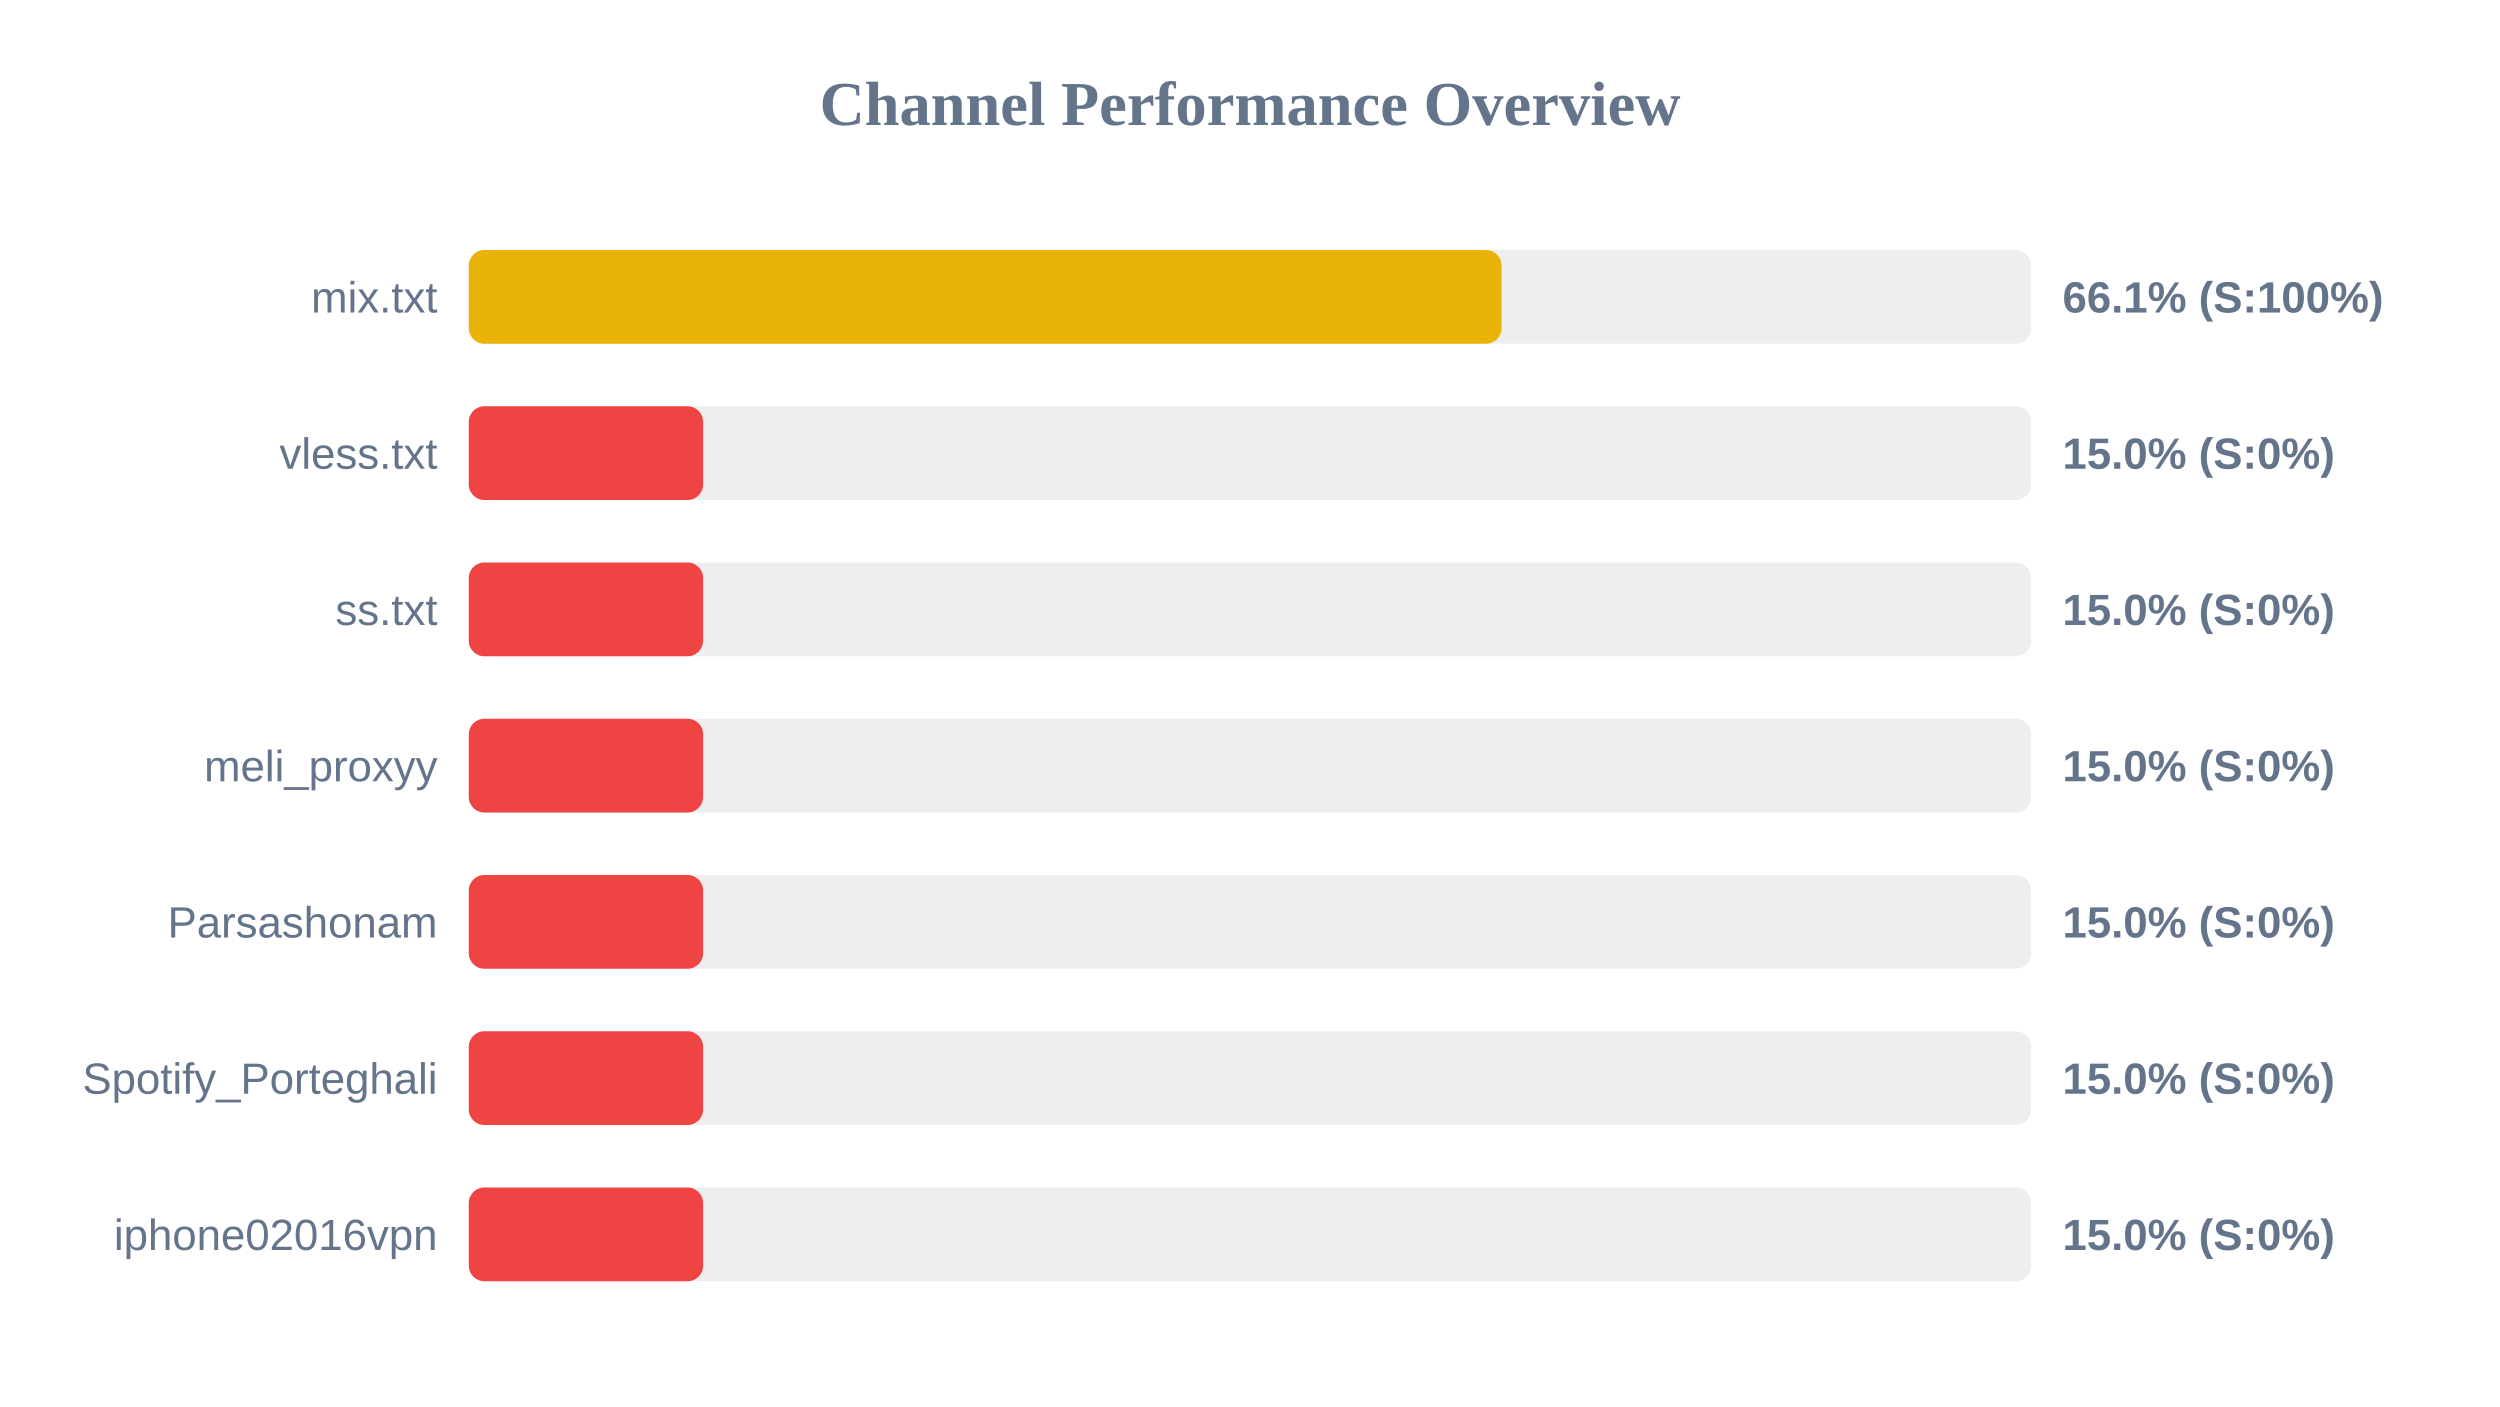
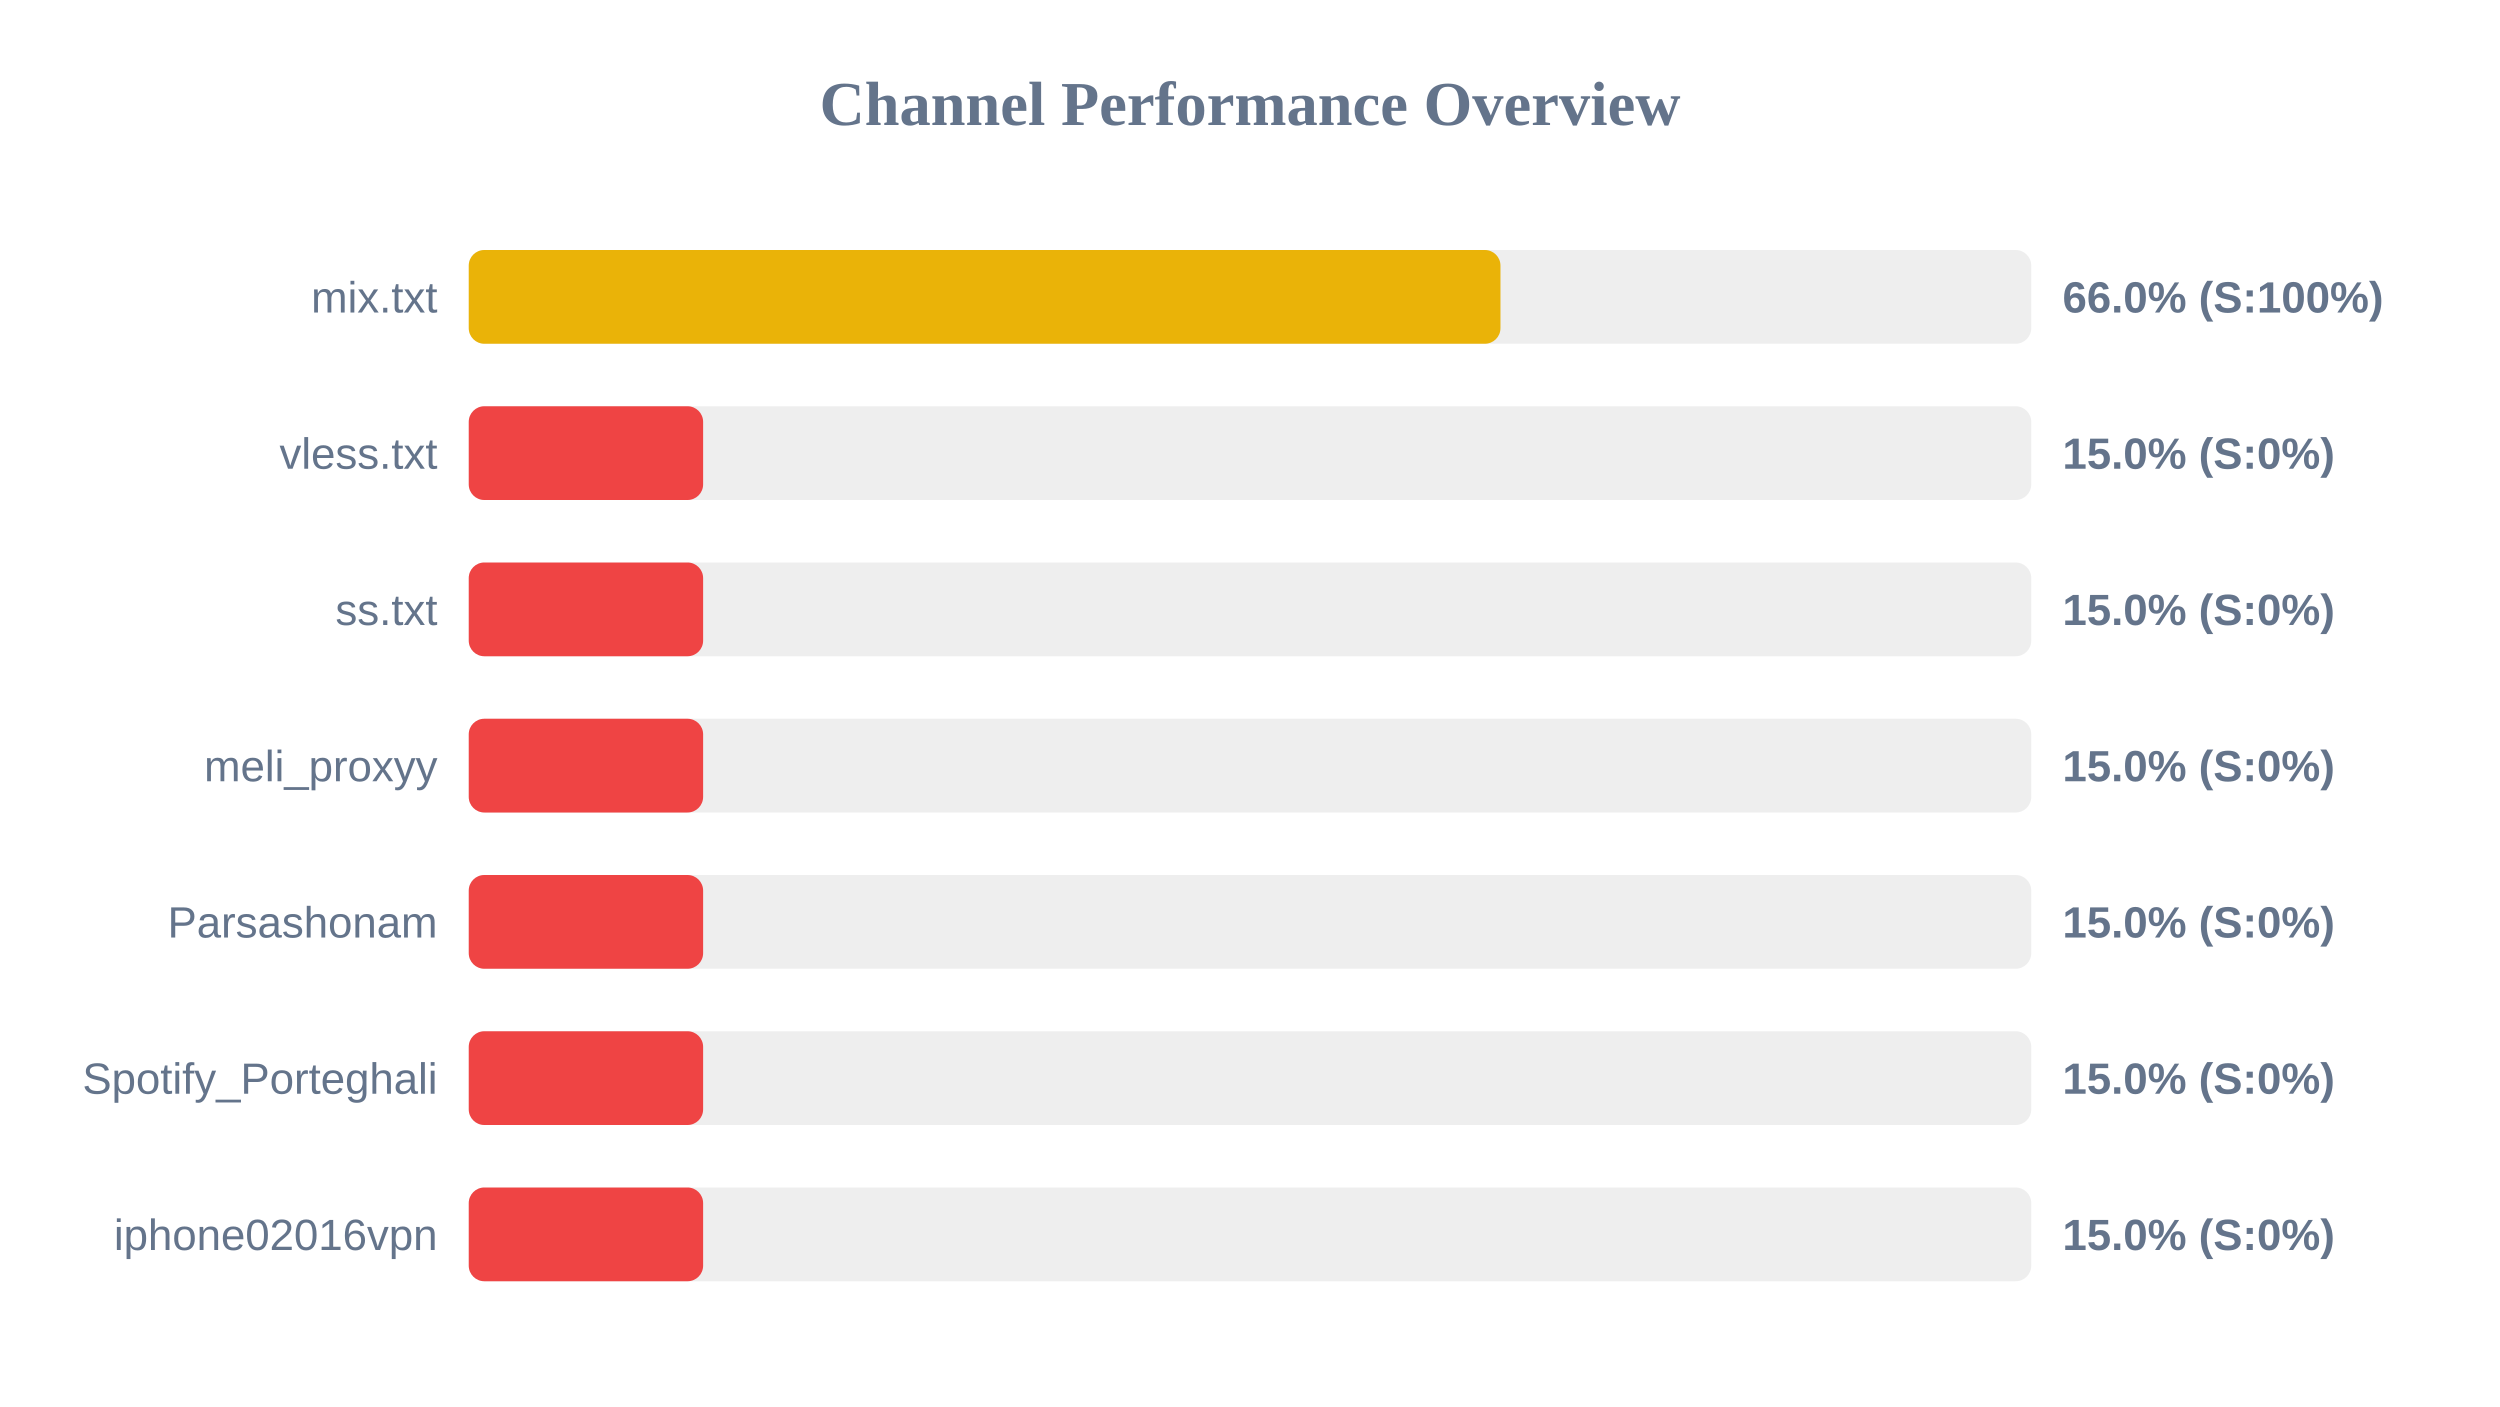
<svg xmlns="http://www.w3.org/2000/svg" width="800" height="450" version="1.1">
  <style>
        .row { font: 14px Arial; fill: #64748b; }
        .score { font: bold 14px Arial; fill: #64748b; }
    </style>
  <text x="400" y="40" text-anchor="middle" font-size="20px" font-weight="bold" fill="#64748b">Channel Performance Overview</text>
  <rect x="150" y="80" width="500" height="30" fill="#eee" rx="5" />
-   <rect x="150" y="80" width="330.5" height="30" fill="#eab308" rx="5" />
+   <rect x="150" y="80" width="330.15" height="30" fill="#eab308" rx="5" />
  <text x="140" y="100" text-anchor="end" class="row">mix.txt</text>
-   <text x="660" y="100" text-anchor="start" class="score">66.1% (S:100%)</text>
+   <text x="660" y="100" text-anchor="start" class="score">66.0% (S:100%)</text>
  <rect x="150" y="130" width="500" height="30" fill="#eee" rx="5" />
  <rect x="150" y="130" width="75.0" height="30" fill="#ef4444" rx="5" />
  <text x="140" y="150" text-anchor="end" class="row">vless.txt</text>
  <text x="660" y="150" text-anchor="start" class="score">15.0% (S:0%)</text>
  <rect x="150" y="180" width="500" height="30" fill="#eee" rx="5" />
  <rect x="150" y="180" width="75.0" height="30" fill="#ef4444" rx="5" />
  <text x="140" y="200" text-anchor="end" class="row">ss.txt</text>
  <text x="660" y="200" text-anchor="start" class="score">15.0% (S:0%)</text>
  <rect x="150" y="230" width="500" height="30" fill="#eee" rx="5" />
  <rect x="150" y="230" width="75.0" height="30" fill="#ef4444" rx="5" />
  <text x="140" y="250" text-anchor="end" class="row">meli_proxyy</text>
  <text x="660" y="250" text-anchor="start" class="score">15.0% (S:0%)</text>
  <rect x="150" y="280" width="500" height="30" fill="#eee" rx="5" />
  <rect x="150" y="280" width="75.0" height="30" fill="#ef4444" rx="5" />
  <text x="140" y="300" text-anchor="end" class="row">Parsashonam</text>
  <text x="660" y="300" text-anchor="start" class="score">15.0% (S:0%)</text>
  <rect x="150" y="330" width="500" height="30" fill="#eee" rx="5" />
  <rect x="150" y="330" width="75.0" height="30" fill="#ef4444" rx="5" />
  <text x="140" y="350" text-anchor="end" class="row">Spotify_Porteghali</text>
  <text x="660" y="350" text-anchor="start" class="score">15.0% (S:0%)</text>
  <rect x="150" y="380" width="500" height="30" fill="#eee" rx="5" />
  <rect x="150" y="380" width="75.0" height="30" fill="#ef4444" rx="5" />
  <text x="140" y="400" text-anchor="end" class="row">iphone02016vpn</text>
  <text x="660" y="400" text-anchor="start" class="score">15.0% (S:0%)</text>
</svg>
